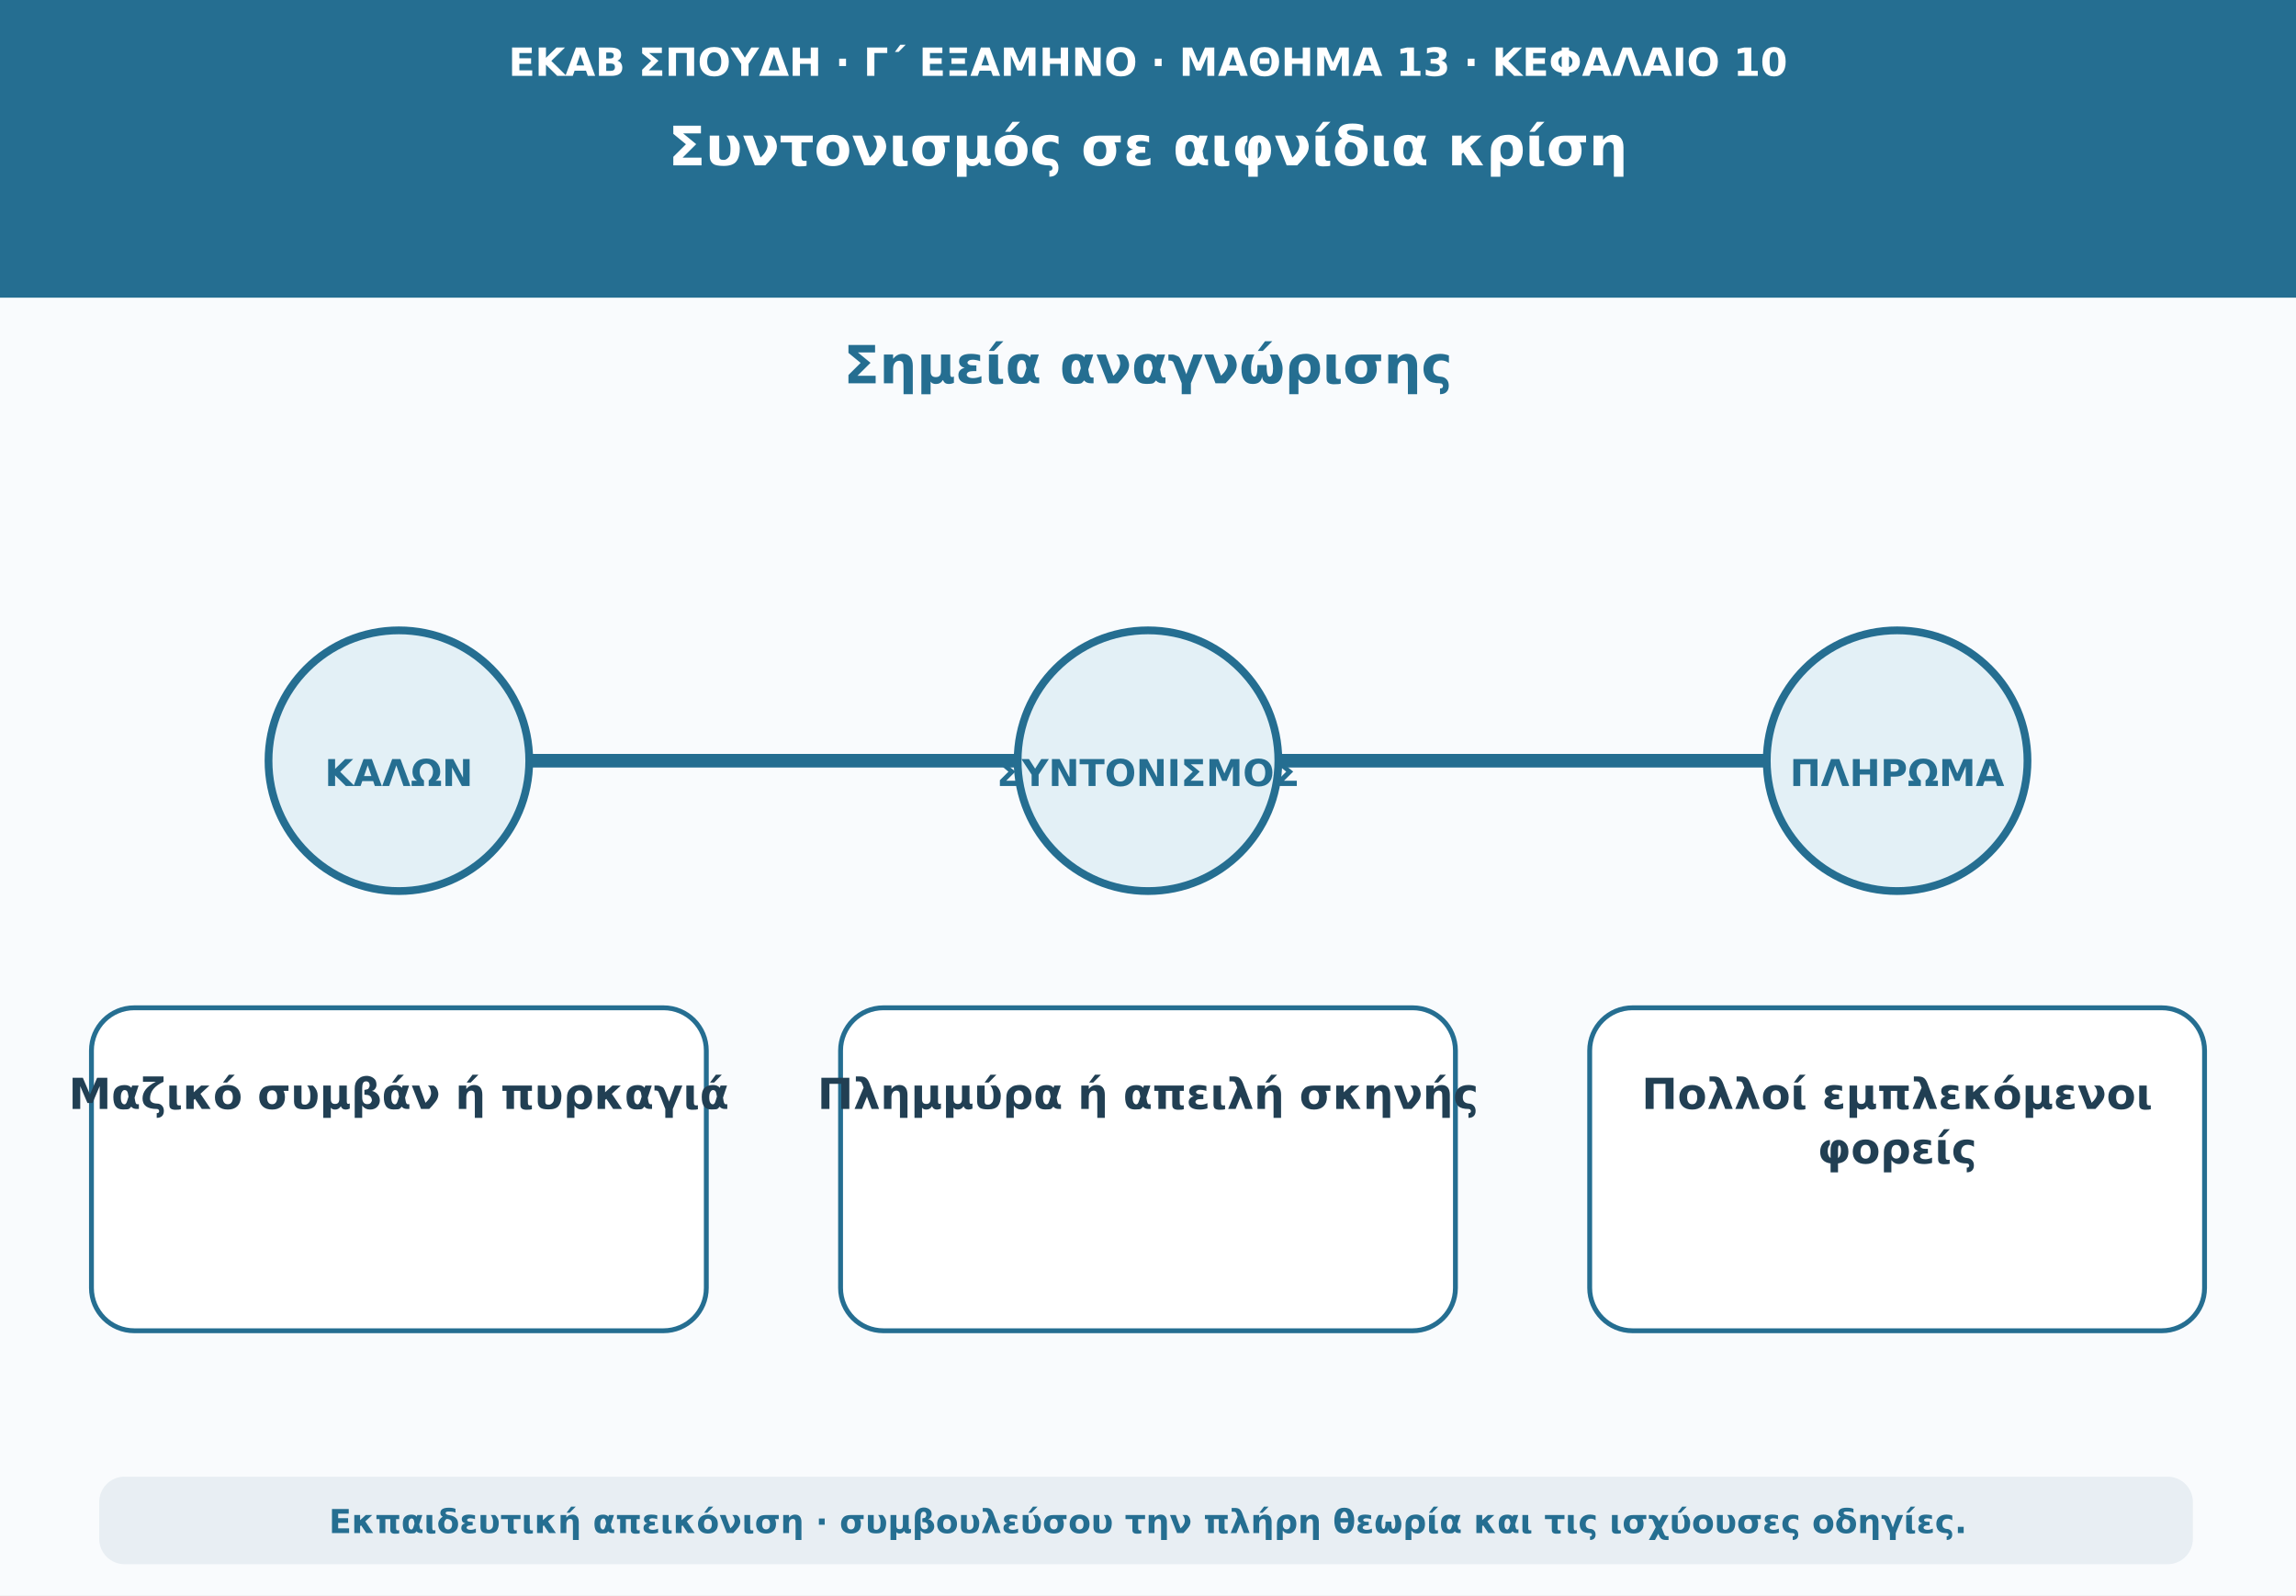
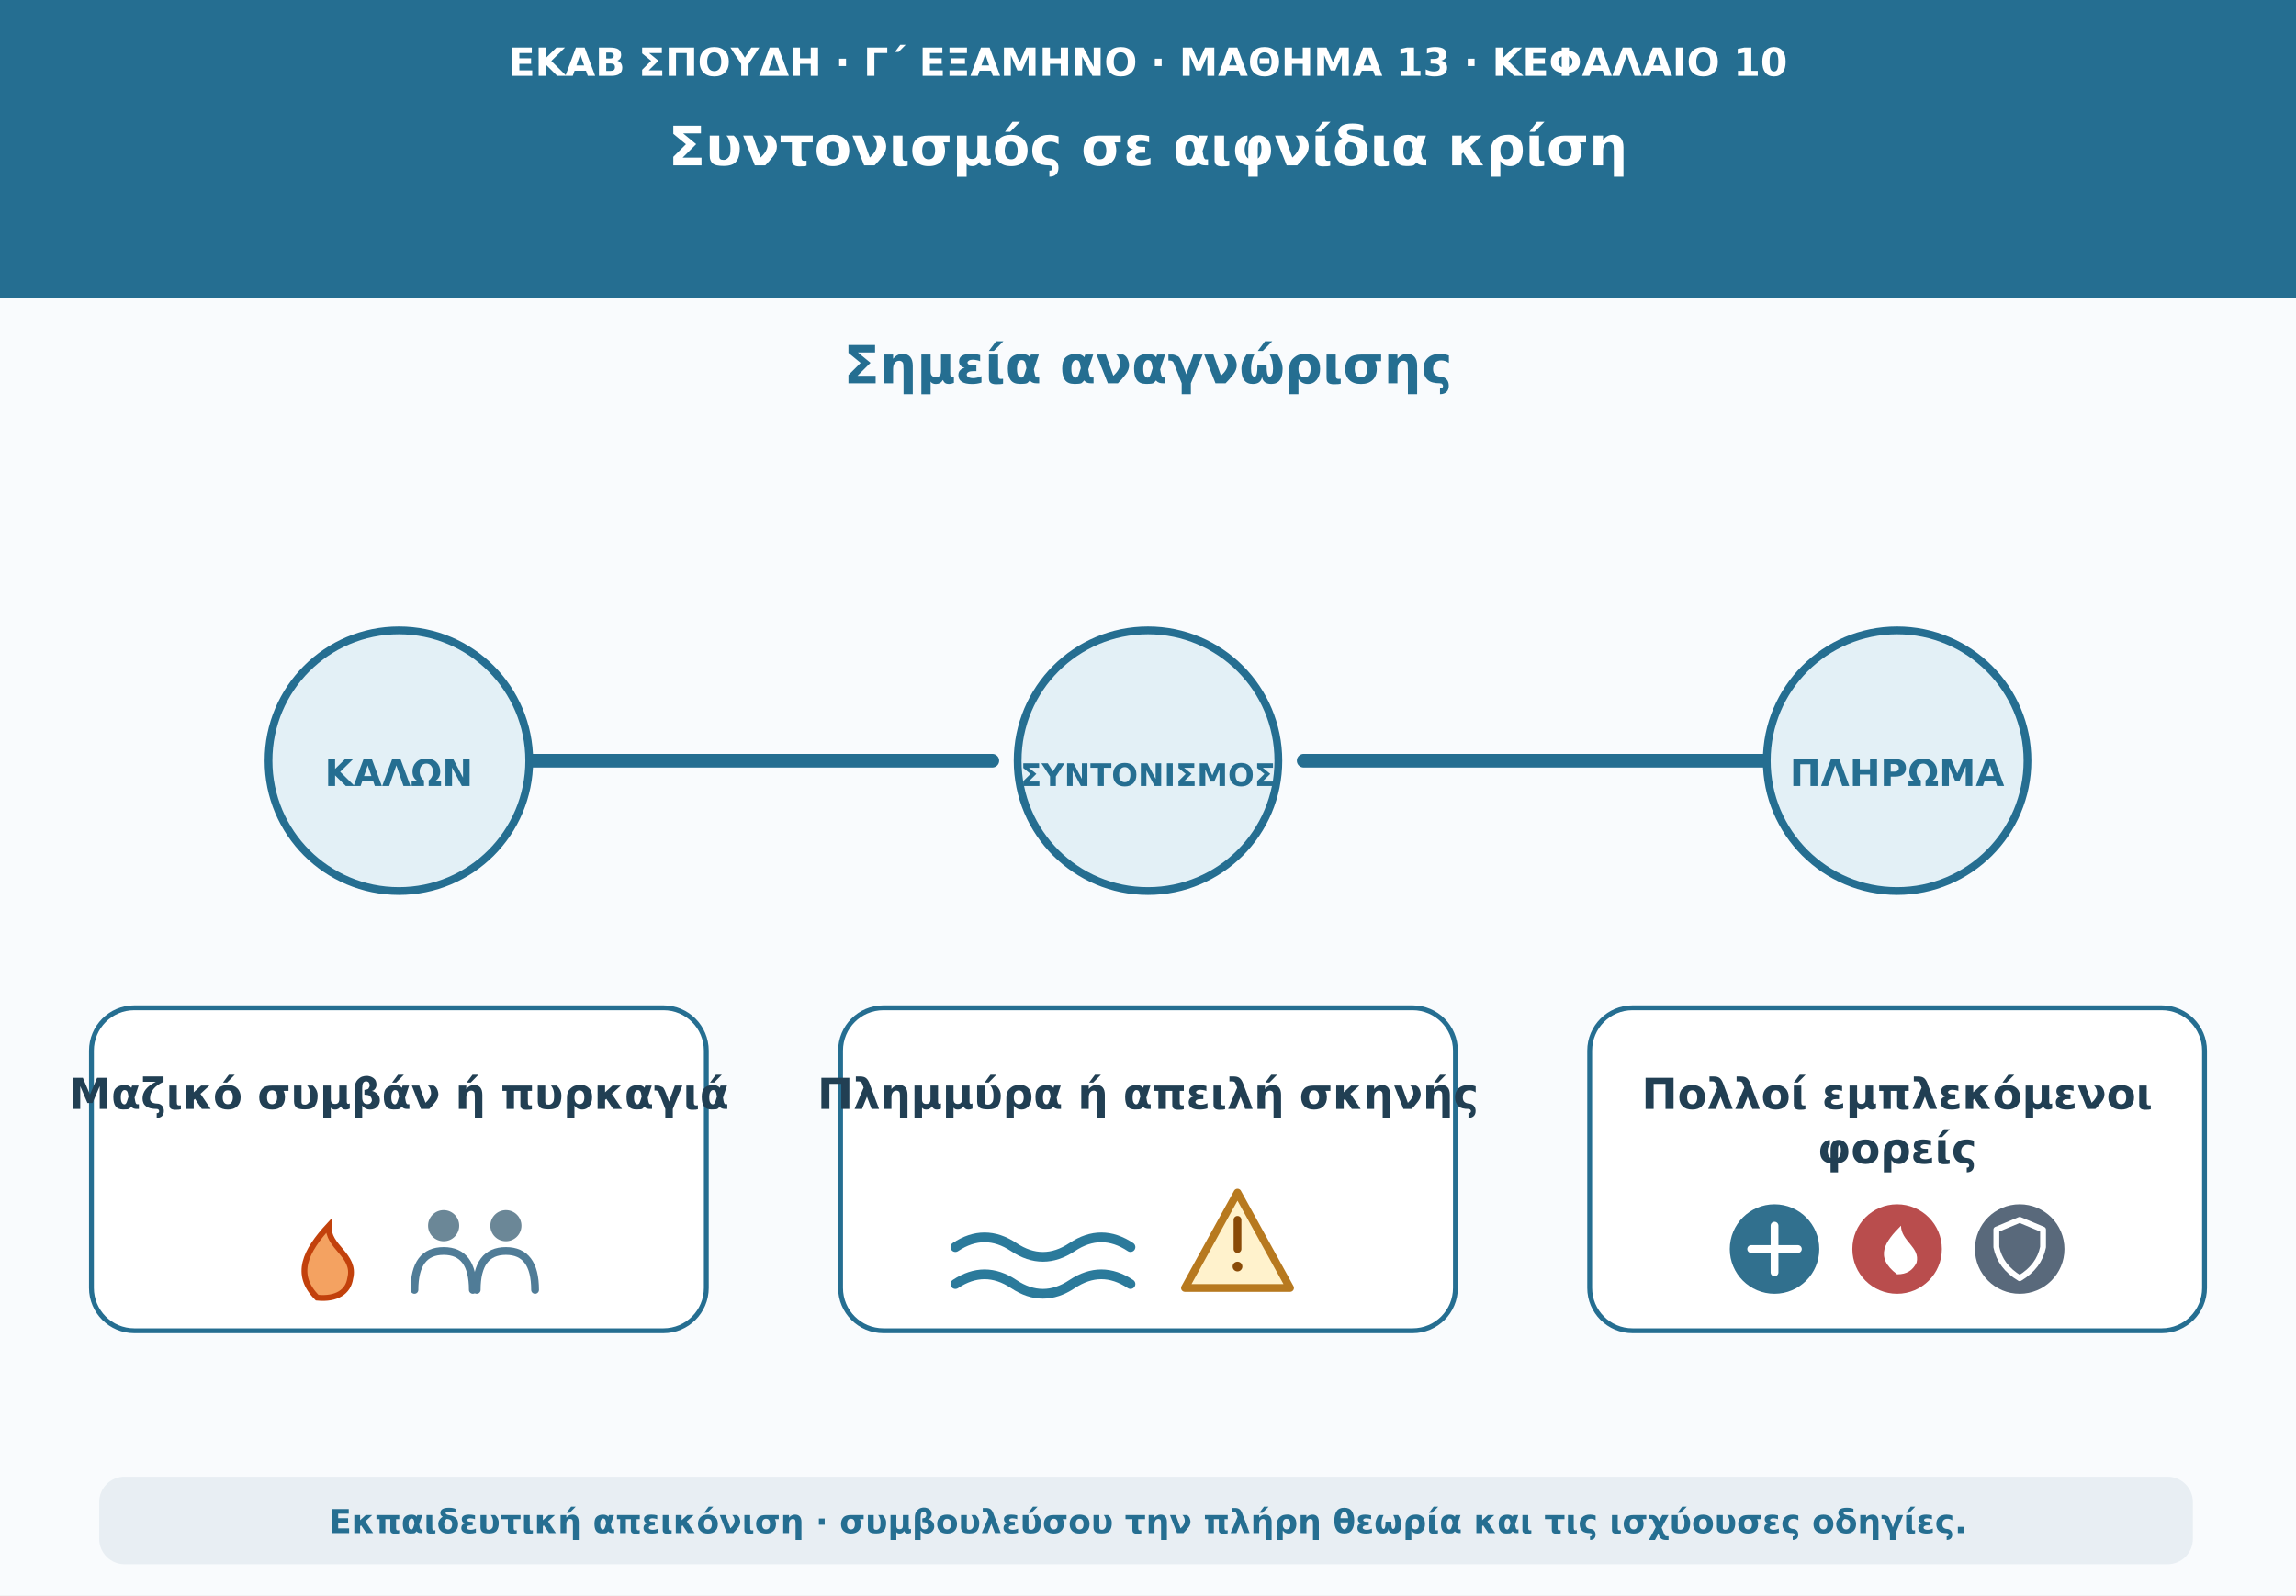
<svg xmlns="http://www.w3.org/2000/svg" viewBox="0 0 1180 820" role="img" aria-labelledby="t d">
  <rect width="1180" height="820" fill="#f9fbfd" />
  <path d="M0 0H1180V153H0Z" fill="#256e91" />
  <text x="590" y="39" text-anchor="middle" font-family="DejaVu Sans,Arial,sans-serif" font-size="20" font-weight="690" fill="#ffffff">ΕΚΑΒ ΣΠΟΥΔΗ · Γ΄ ΕΞΑΜΗΝΟ · ΜΑΘΗΜΑ 13 · ΚΕΦΑΛΑΙΟ 10</text>
  <text x="590" y="85" text-anchor="middle" font-family="DejaVu Sans,Arial,sans-serif" font-size="28" font-weight="760" fill="#ffffff">Συντονισμός σε αιφνίδια κρίση</text>
  <text x="590" y="197" text-anchor="middle" font-family="DejaVu Sans,Arial,sans-serif" font-size="27" font-weight="740" fill="#256e91">Σημεία αναγνώρισης</text>
-   <path d="M165 391H1023" stroke="#256e91" stroke-width="7" stroke-linecap="round" />
+   <path d="M274 391H510 M670 391H906" stroke="#256e91" stroke-width="7" stroke-linecap="round" />
  <circle cx="205" cy="391" r="67" fill="#e3f0f6" stroke="#256e91" stroke-width="4" />
  <text x="205" y="404" text-anchor="middle" font-family="DejaVu Sans,Arial,sans-serif" font-size="19" font-weight="750" fill="#256e91">ΚΑΛΩΝ</text>
  <rect x="47" y="518" width="316" height="166" rx="22" fill="#ffffff" stroke="#256e91" stroke-width="2.5" />
  <text x="205" y="570" text-anchor="middle" font-family="DejaVu Sans,Arial,sans-serif" font-size="22" font-weight="650" fill="#213f53">Μαζικό συμβάν ή πυρκαγιά</text>
+   <path d="M163 667C151 655 157 643 169 630C168 641 183 645 180 657C179 664 173 668 163 667Z" fill="#f4a261" stroke="#c2410c" stroke-width="3" />
+   <circle cx="228" cy="630" r="8" fill="#6b8797" />
+   <path d="M213 663Q213 643 228 643Q243 643 243 663" fill="none" stroke="#507c97" stroke-width="4" stroke-linecap="round" />
+   <circle cx="260" cy="630" r="8" fill="#6b8797" />
+   <path d="M245 663Q245 643 260 643Q275 643 275 663" fill="none" stroke="#507c97" stroke-width="4" stroke-linecap="round" />
  <circle cx="590" cy="391" r="67" fill="#e3f0f6" stroke="#256e91" stroke-width="4" />
-   <text x="590" y="404" text-anchor="middle" font-family="DejaVu Sans,Arial,sans-serif" font-size="19" font-weight="750" fill="#256e91">ΣΥΝΤΟΝΙΣΜΟΣ</text>
+   <text x="590" y="404" text-anchor="middle" font-family="DejaVu Sans,Arial,sans-serif" font-size="16" font-weight="750" fill="#256e91">ΣΥΝΤΟΝΙΣΜΟΣ</text>
  <rect x="432" y="518" width="316" height="166" rx="22" fill="#ffffff" stroke="#256e91" stroke-width="2.5" />
  <text x="590" y="570" text-anchor="middle" font-family="DejaVu Sans,Arial,sans-serif" font-size="22" font-weight="650" fill="#213f53">Πλημμύρα ή απειλή σκηνής</text>
+   <path d="M491 641Q506 631 521 641T551 641T581 641M491 660Q506 650 521 660T551 660T581 660" fill="none" stroke="#2b7a9b" stroke-width="5" stroke-linecap="round" />
+   <path d="M636 613L663 662H609Z" fill="#fff2cc" stroke="#b7791f" stroke-width="4" stroke-linejoin="round" />
+   <path d="M636 627V642" stroke="#8a4b08" stroke-width="4" stroke-linecap="round" />
+   <circle cx="636" cy="651" r="2.5" fill="#8a4b08" />
  <circle cx="975" cy="391" r="67" fill="#e3f0f6" stroke="#256e91" stroke-width="4" />
  <text x="975" y="404" text-anchor="middle" font-family="DejaVu Sans,Arial,sans-serif" font-size="19" font-weight="750" fill="#256e91">ΠΛΗΡΩΜΑ</text>
  <rect x="817" y="518" width="316" height="166" rx="22" fill="#ffffff" stroke="#256e91" stroke-width="2.5" />
  <text x="975" y="570" text-anchor="middle" font-family="DejaVu Sans,Arial,sans-serif" font-size="22" font-weight="650" fill="#213f53">Πολλοί εμπλεκόμενοι</text>
  <text x="975" y="598" text-anchor="middle" font-family="DejaVu Sans,Arial,sans-serif" font-size="22" font-weight="650" fill="#213f53">φορείς</text>
+   <circle cx="912" cy="642" r="23" fill="#31708e" />
+   <path d="M912 630V654M900 642H924" stroke="#fff" stroke-width="4" stroke-linecap="round" />
+   <circle cx="975" cy="642" r="23" fill="#b94d4d" />
+   <path d="M975 655C963 646 969 638 977 630C977 638 987 641 985 649C983 653 980 655 975 655Z" fill="#fff" />
+   <circle cx="1038" cy="642" r="23" fill="#59697b" />
+   <path d="M1038 627L1050 632V641Q1048 651 1038 657Q1028 651 1026 641V632Z" fill="none" stroke="#fff" stroke-width="3" stroke-linejoin="round" />
  <rect x="51" y="759" width="1076" height="45" rx="13" fill="#e8eef3" />
  <text x="590" y="788" text-anchor="middle" font-family="DejaVu Sans,Arial,sans-serif" font-size="17" font-weight="610" fill="#256e91">Εκπαιδευτική απεικόνιση · συμβουλεύσου την πλήρη θεωρία και τις ισχύουσες οδηγίες.</text>
</svg>
